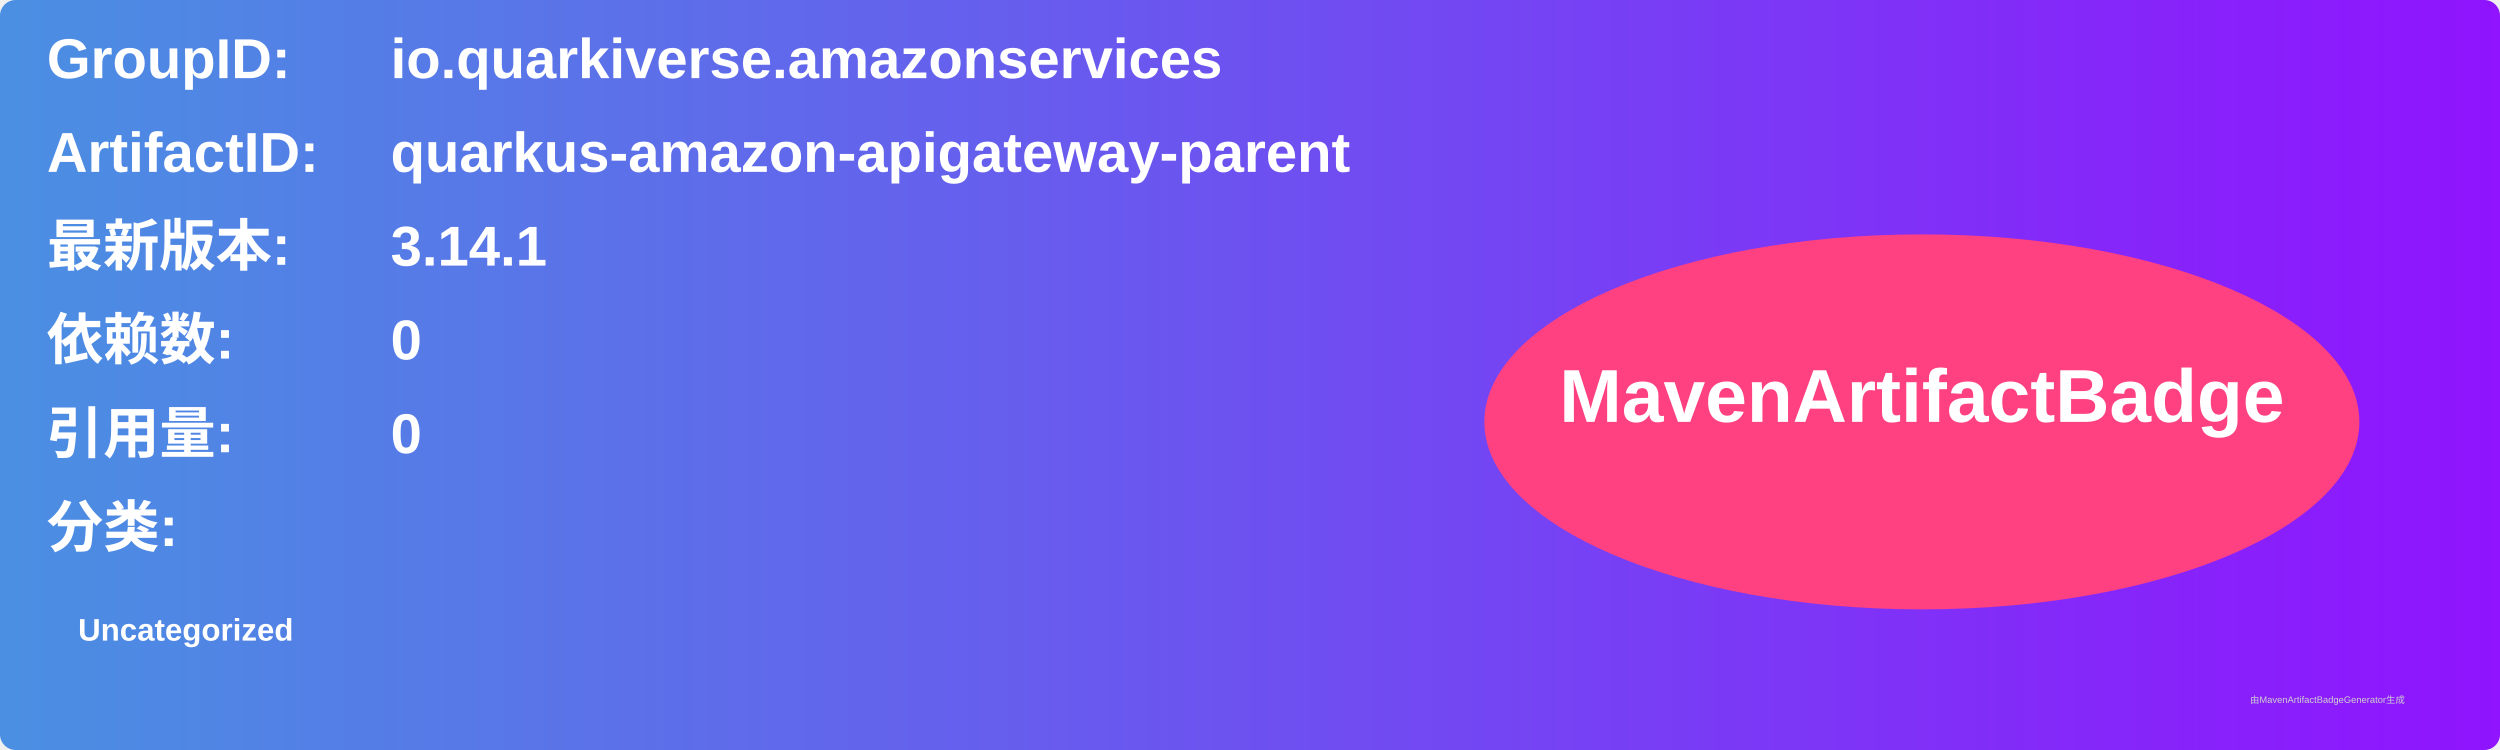
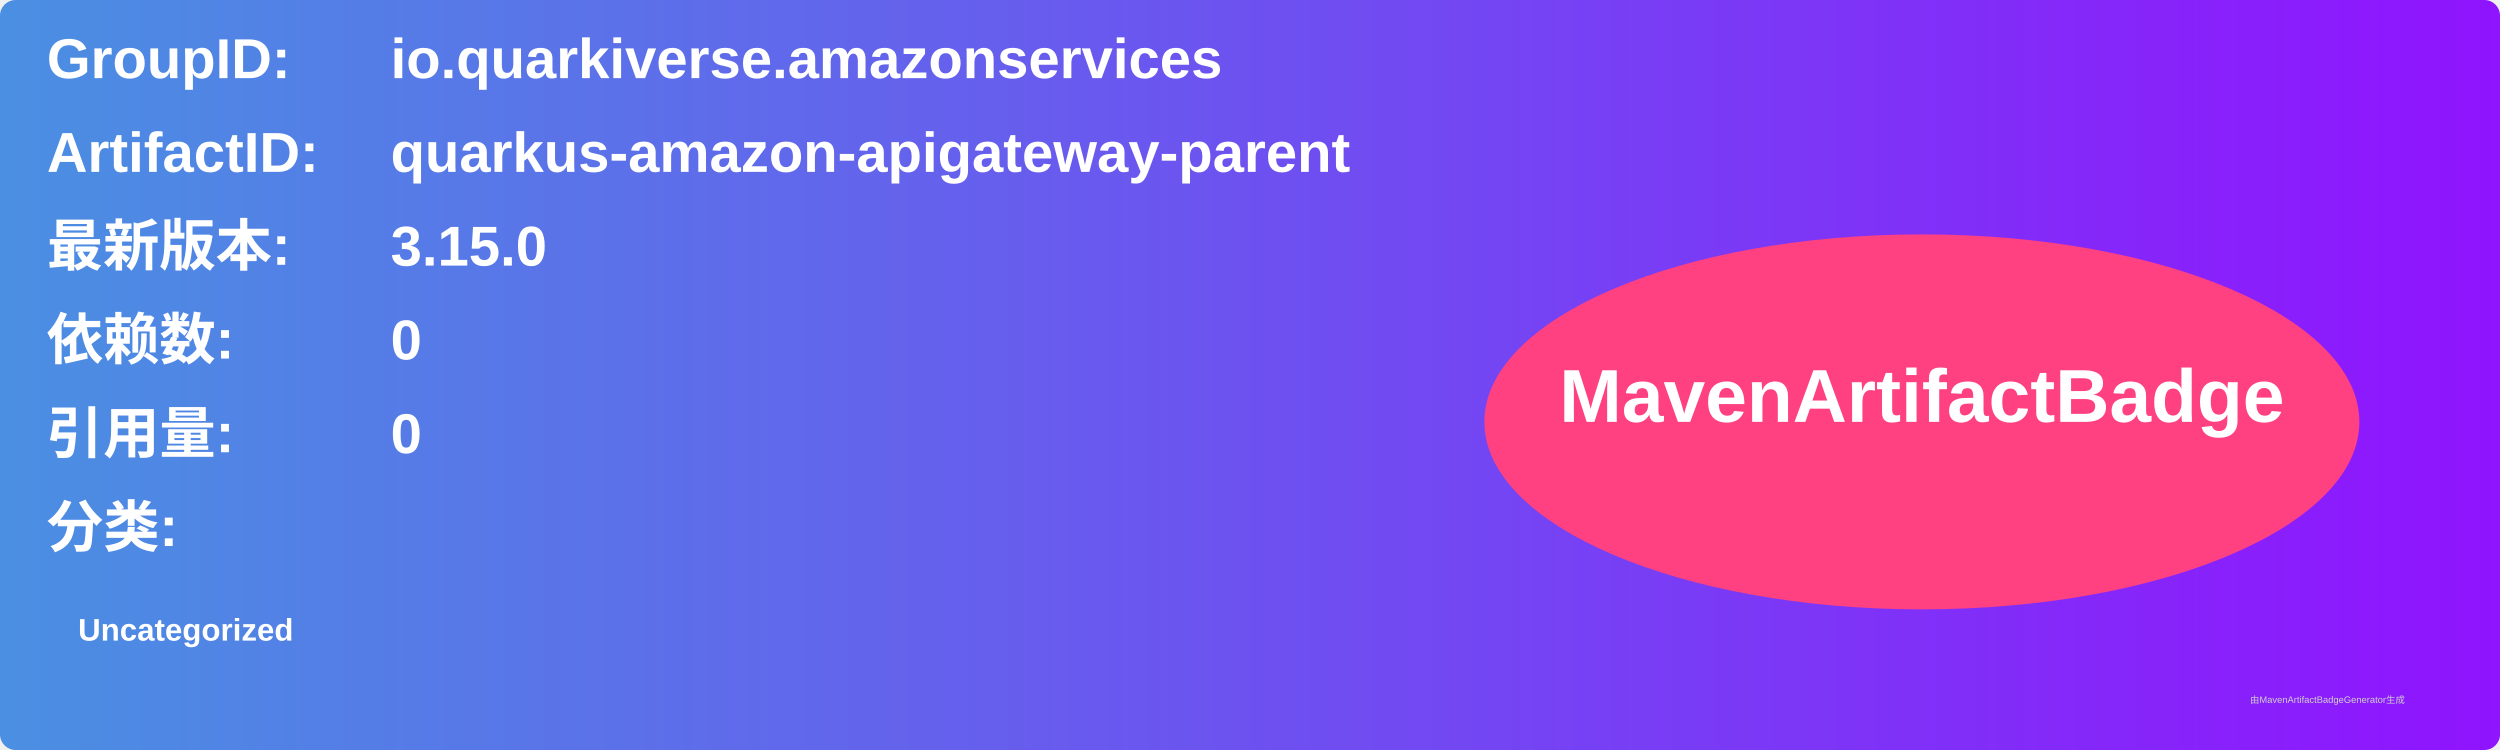
<svg xmlns="http://www.w3.org/2000/svg" width="800" height="240" viewBox="0 0 800 240">
  <linearGradient id="grad" x1="0%" y1="0%" x2="100%" y2="0%">
    <stop offset="0%" stop-color="#4a90e2" />
    <stop offset="100%" stop-color="#9013fe" />
  </linearGradient>
  <rect width="100%" height="100%" rx="5" ry="5" fill="url(#grad)" />
  <g transform="translate(15, 15)">
    <text x="0" y="10" font-family="Arial" font-size="18" fill="white" font-weight="bold" width="260">GroupID:</text>
    <text x="110" y="10" font-family="Arial" font-size="18" fill="white" font-weight="bold" width="460">io.quarkiverse.amazonservices</text>
    <text x="0" y="40" font-family="Arial" font-size="18" fill="white" font-weight="bold" width="260">ArtifactID:</text>
    <text x="110" y="40" font-family="Arial" font-size="18" fill="white" font-weight="bold" width="460">quarkus-amazon-apigateway-parent</text>
    <text x="0" y="70" font-family="Arial" font-size="18" fill="white" font-weight="bold">最新版本:</text>
    <text x="110" y="70" font-family="Arial" font-size="18" fill="white" font-weight="bold">
-       <tspan font-weight="bold">3.14.1</tspan>
+       <tspan font-weight="bold">3.15.0</tspan>
    </text>
    <text x="0" y="100" font-family="Arial" font-size="18" fill="white" font-weight="bold">依赖数: </text>
    <text x="110" y="100" font-family="Arial" font-size="18" fill="white">
      <tspan font-weight="bold">0</tspan>
    </text>
    <text x="0" y="130" font-family="Arial" font-size="18" fill="white" font-weight="bold">引用量: </text>
    <text x="110" y="130" font-family="Arial" font-size="18" fill="white">
      <tspan font-weight="bold">0</tspan>
    </text>
    <text x="0" y="160" font-family="Arial" font-size="18" fill="white" font-weight="bold">分类:</text>
    <text x="10" y="190" font-family="Arial" font-size="10" fill="white">
      <tspan font-weight="bold">Uncategorized</tspan>
    </text>
    <ellipse cx="600" cy="120" rx="140" ry="60" fill="#ff4081" />
    <text x="600" y="120" text-anchor="middle" font-family="Arial" font-size="24" fill="white" font-weight="bold">MavenArtifactBadge</text>
  </g>
  <text x="720" y="225" font-family="Arial" font-size="3" fill="#d0d0d0">由MavenArtifactBadgeGenerator生成</text>
</svg>
